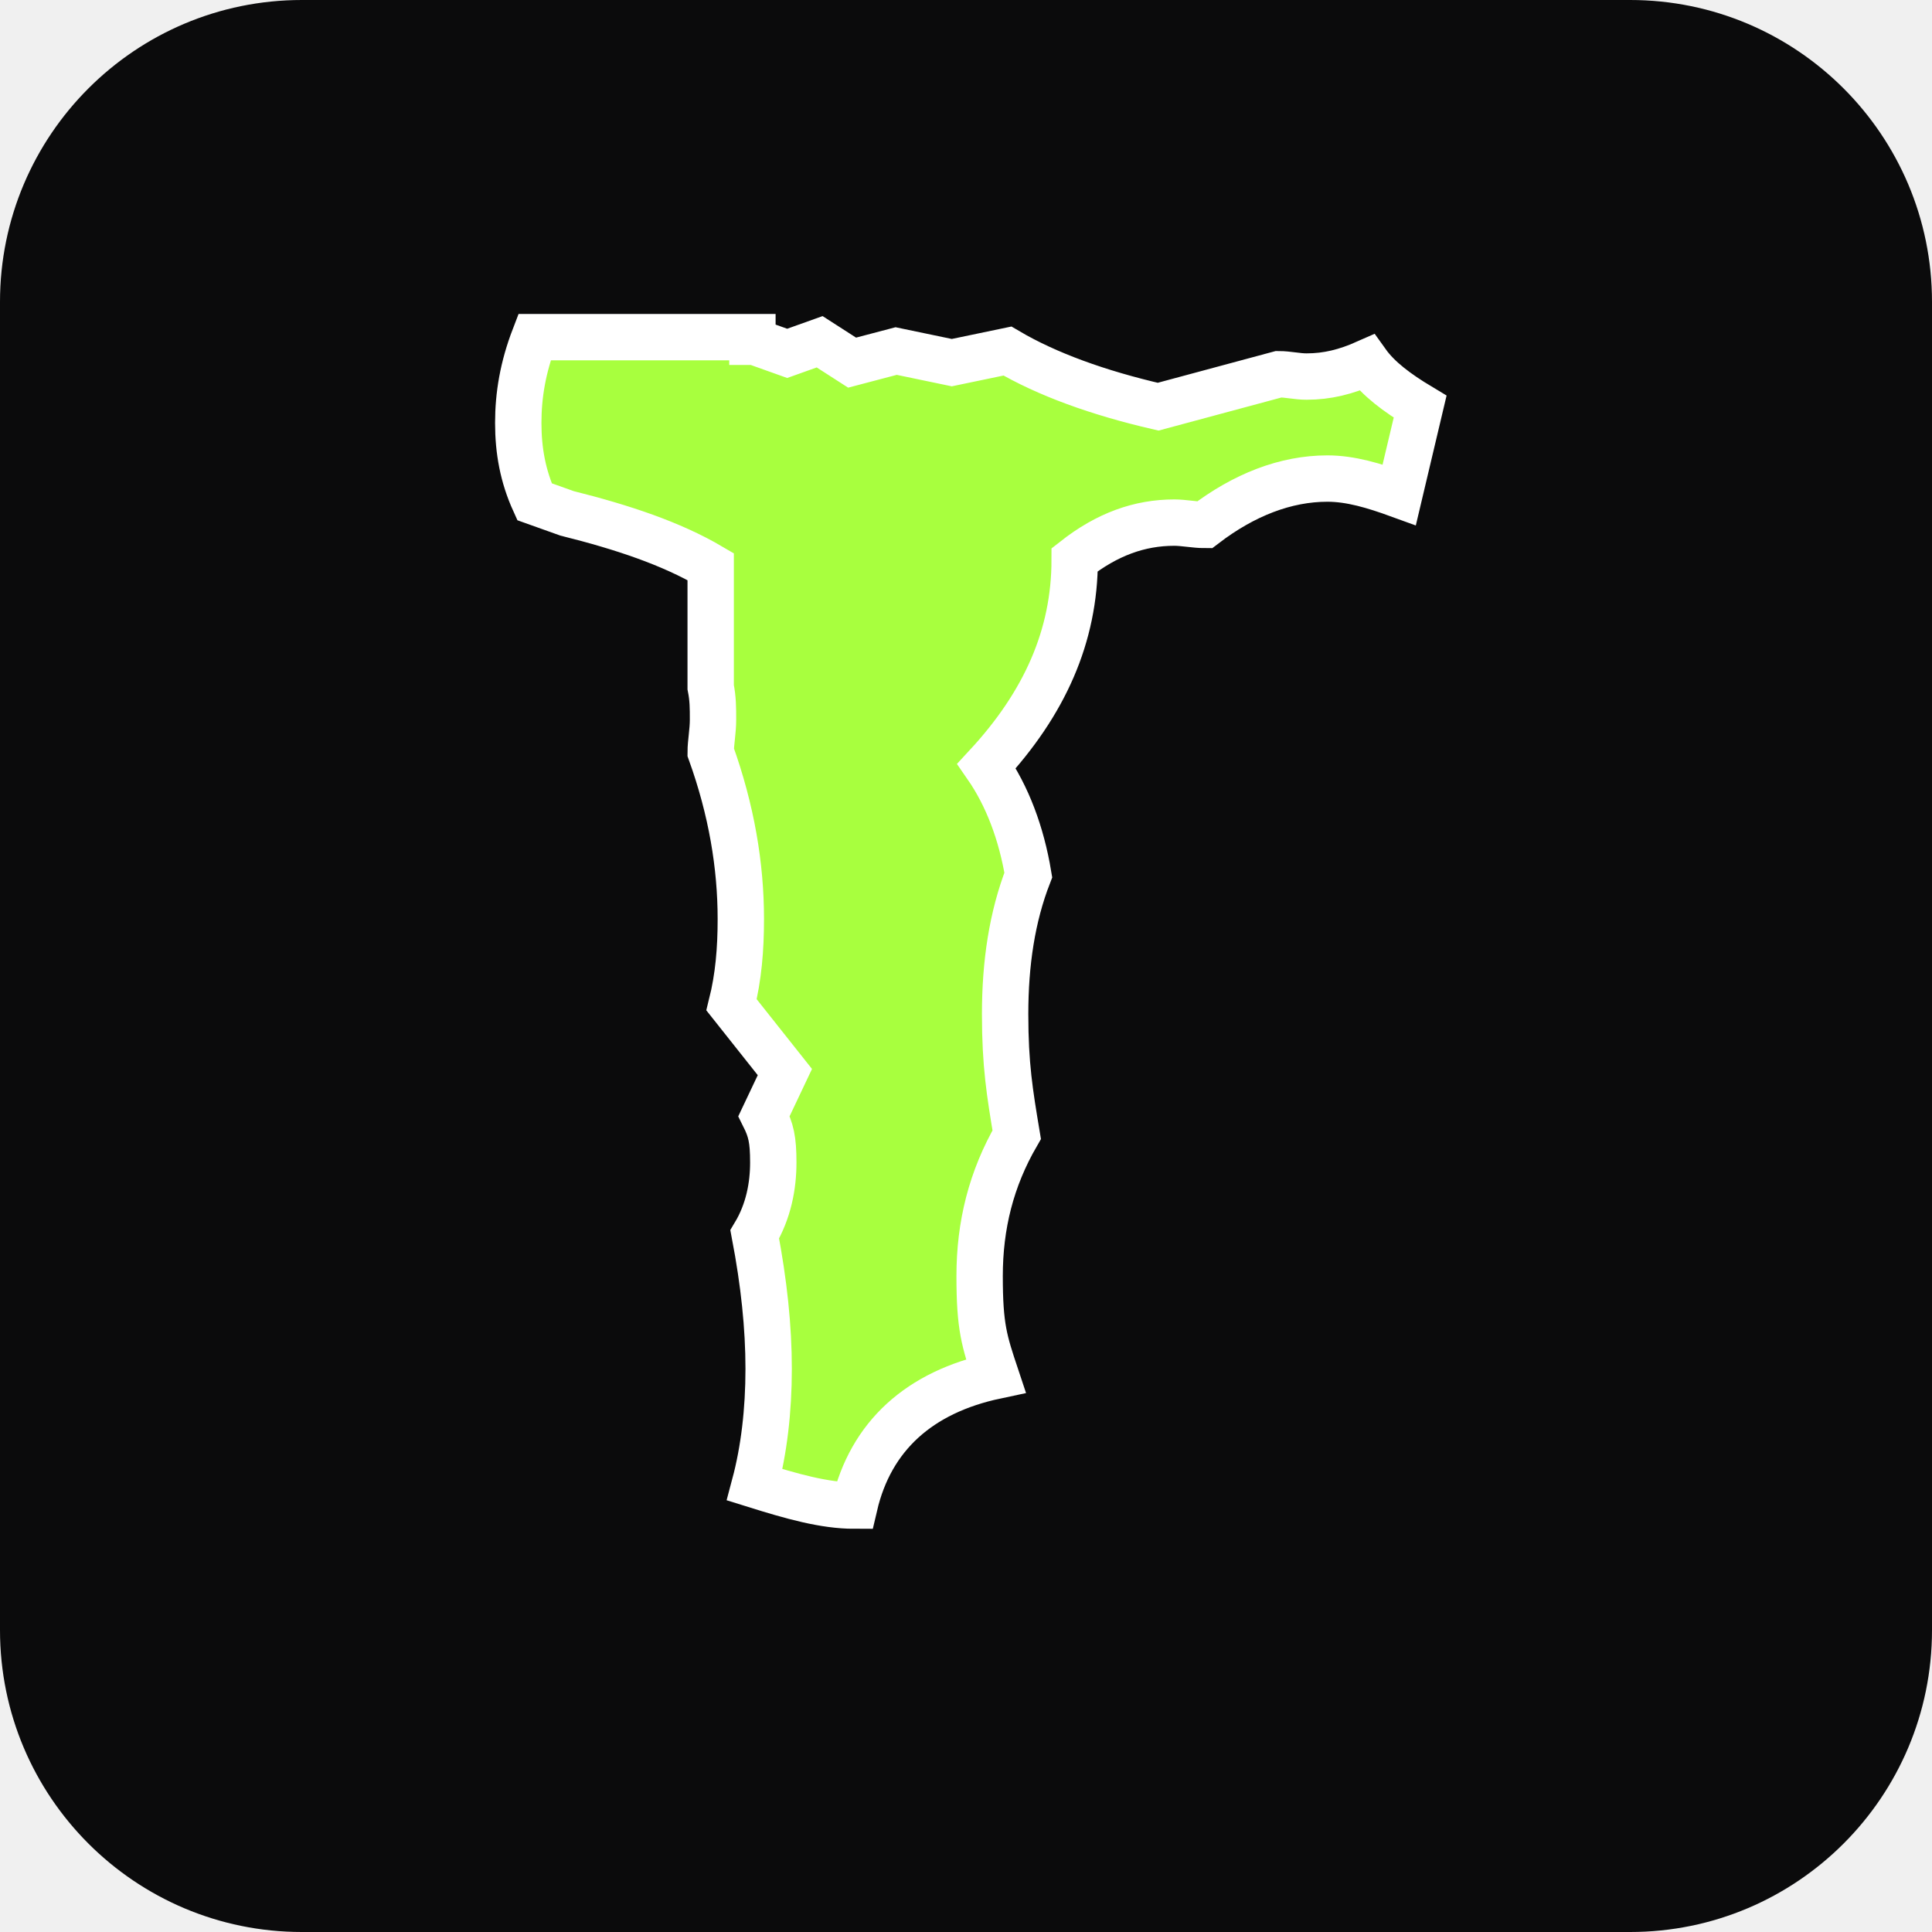
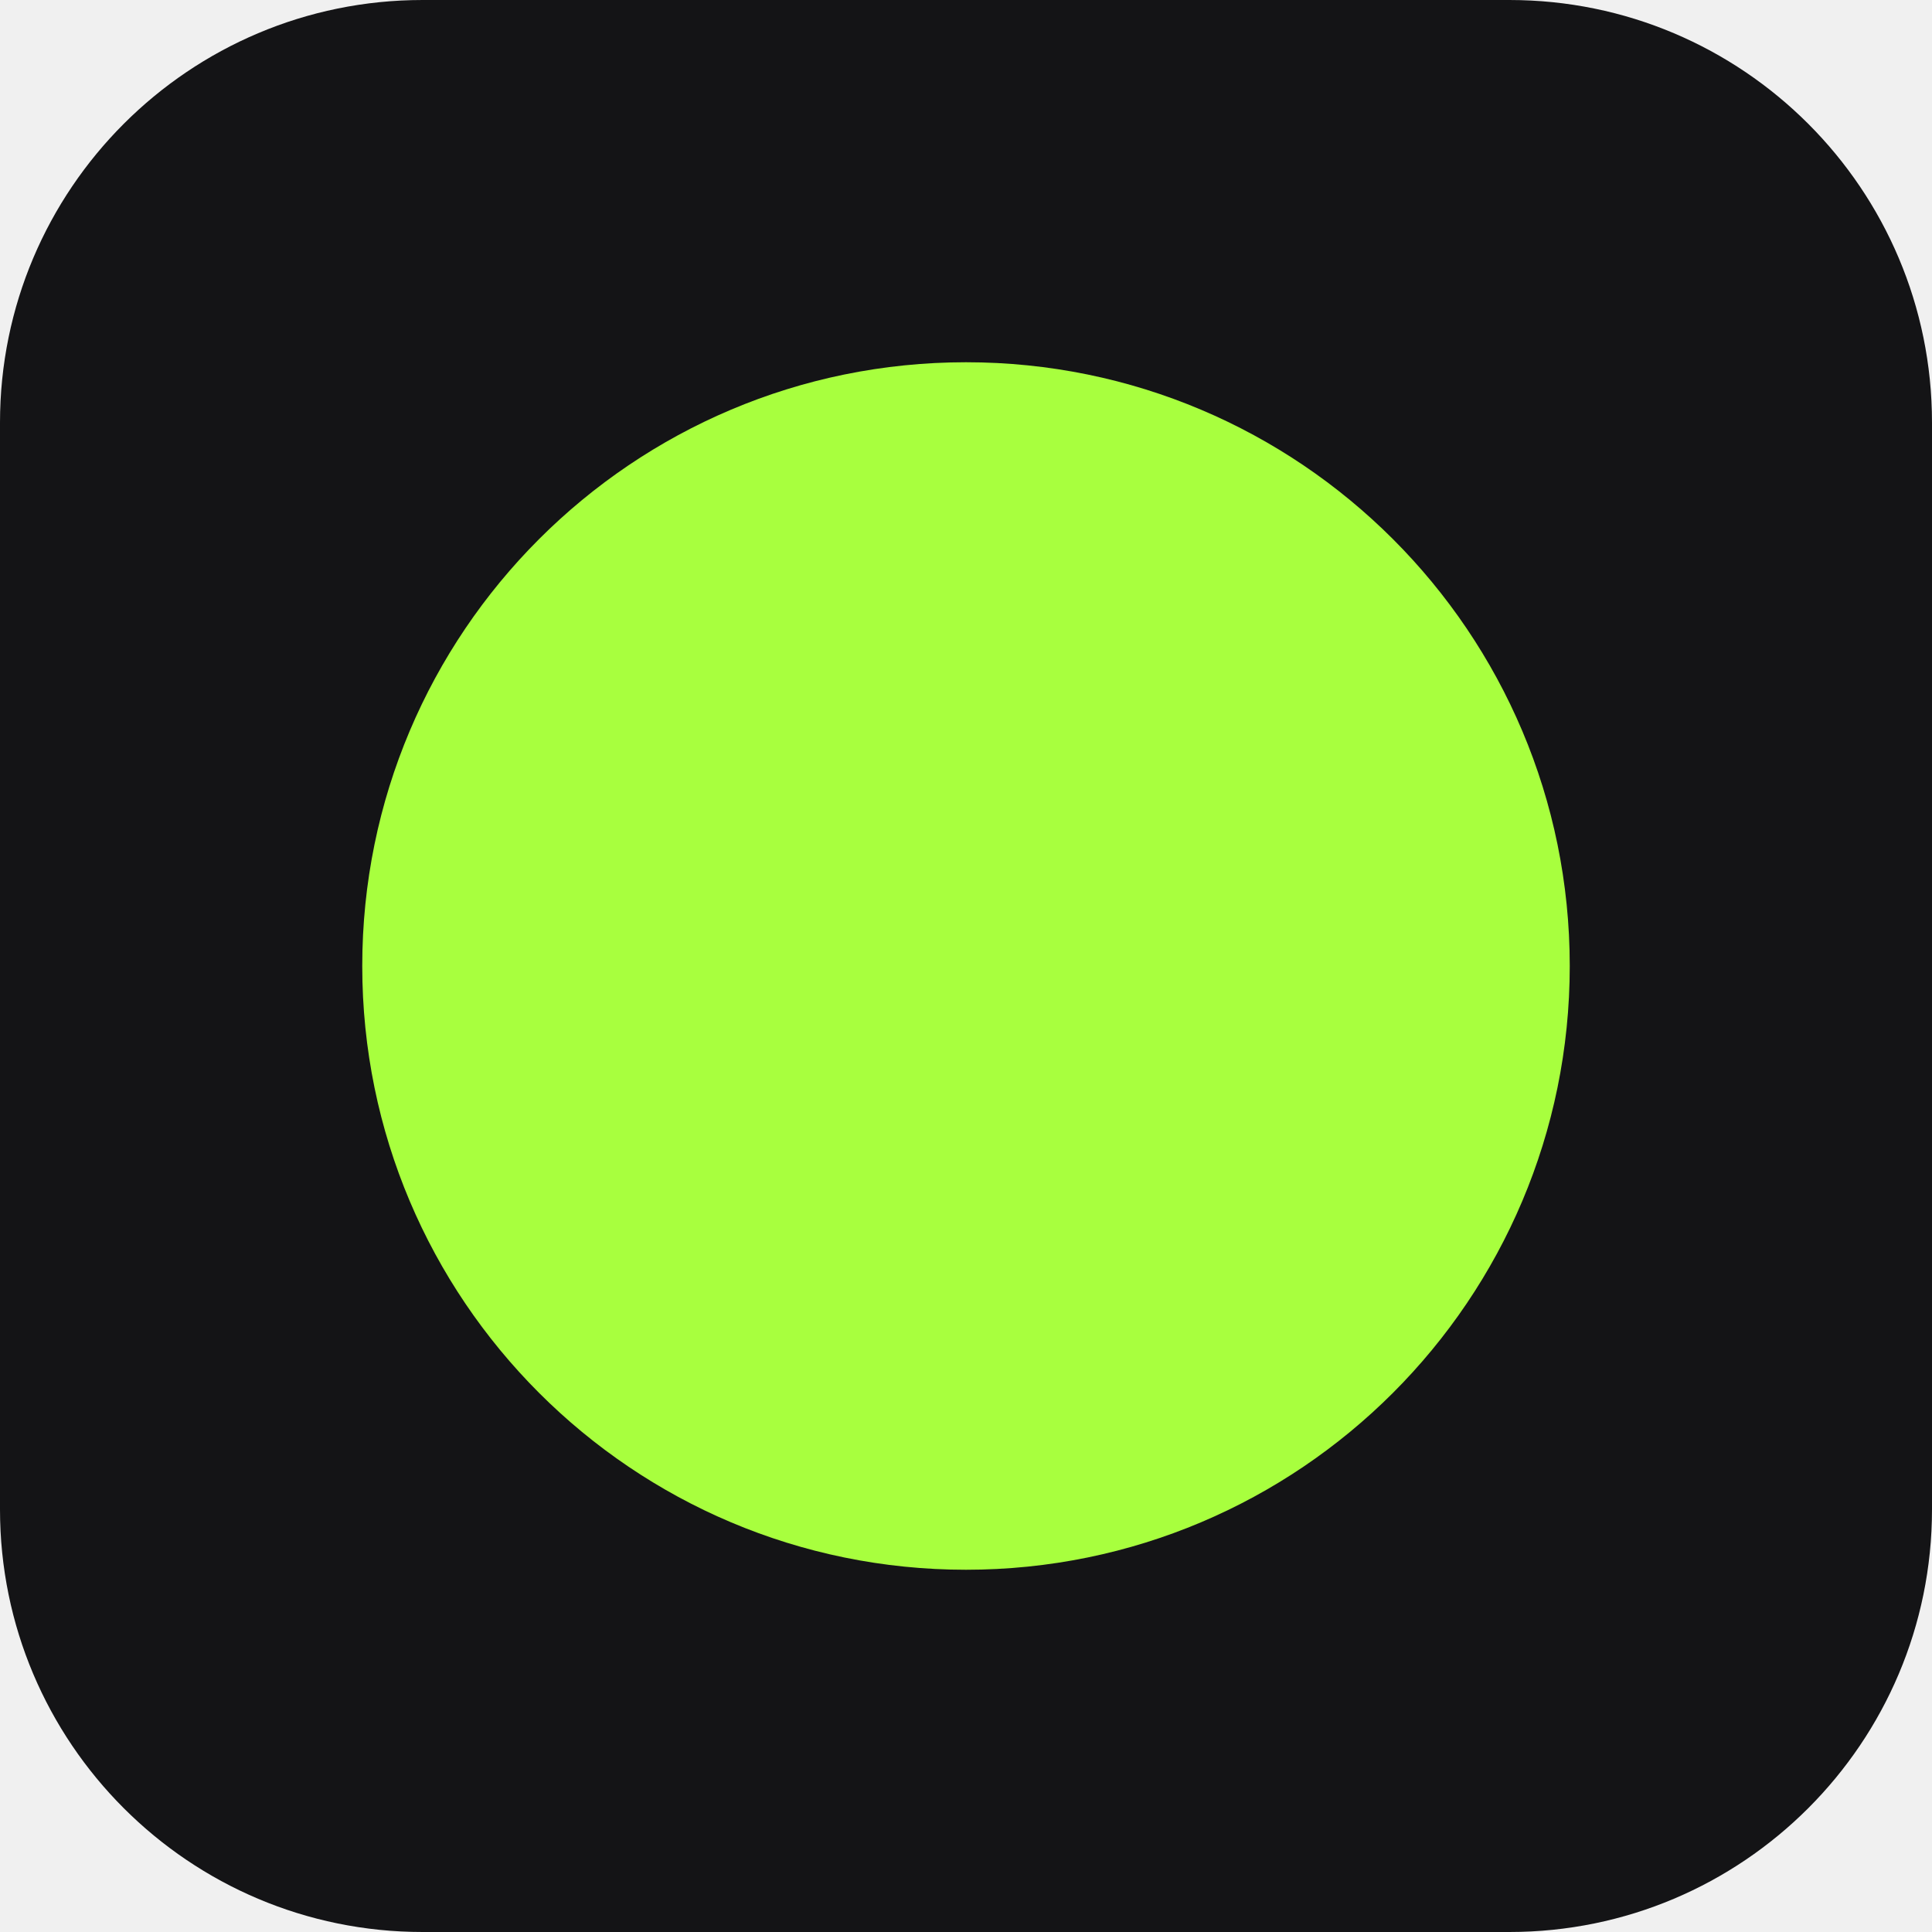
<svg xmlns="http://www.w3.org/2000/svg" viewBox="0 0 32 32">
-   <rect width="32" height="32" rx="5" fill="#0B0B0C" />
-   <g transform="translate(8.2, 5.2) scale(0.384)">
-     <path fill="#A8FF3E" stroke="#fff" stroke-miterlimit="10" stroke-width="2" d="M11.2,1.2l1.4.5,1.4-.5,1.4.9,1.9-.5,2.4.5,2.4-.5c1.7,1,3.9,1.8,6.5,2.4l5.2-1.4c.4,0,.8.1,1.2.1.9,0,1.7-.2,2.6-.6.5.7,1.3,1.3,2.3,1.9l-.9,3.8c-1.1-.4-2.1-.7-3.1-.7-1.8,0-3.6.7-5.3,2-.4,0-.9-.1-1.3-.1-1.5,0-2.9.5-4.3,1.6,0,3.3-1.3,6.2-3.8,8.9.9,1.3,1.5,2.9,1.8,4.7-.7,1.8-1,3.8-1,6s.2,3.4.5,5.2c-1.1,1.9-1.6,3.9-1.6,6.1s.2,2.8.7,4.3c-3.3.7-5.4,2.6-6.1,5.6-1.3,0-2.7-.4-4.3-.9.4-1.5.6-3.2.6-5s-.2-3.7-.6-5.8c.6-1,.8-2.1.8-3.1s-.1-1.4-.4-2l.9-1.9-2.3-2.9c.3-1.2.4-2.4.4-3.7,0-2.3-.4-4.7-1.3-7.2,0-.4.1-.9.1-1.4s0-.9-.1-1.4v-5.2c-1.7-1-3.8-1.7-6.2-2.3l-1.4-.5c-.5-1.1-.7-2.2-.7-3.4s.2-2.4.7-3.7h9.4v.2Z" />
-   </g>
+   <rect width="32" height="32" rx="7" fill="#141416" />
+   <circle cx="16" cy="16" r="10" fill="#A8FF3E" />
</svg>
